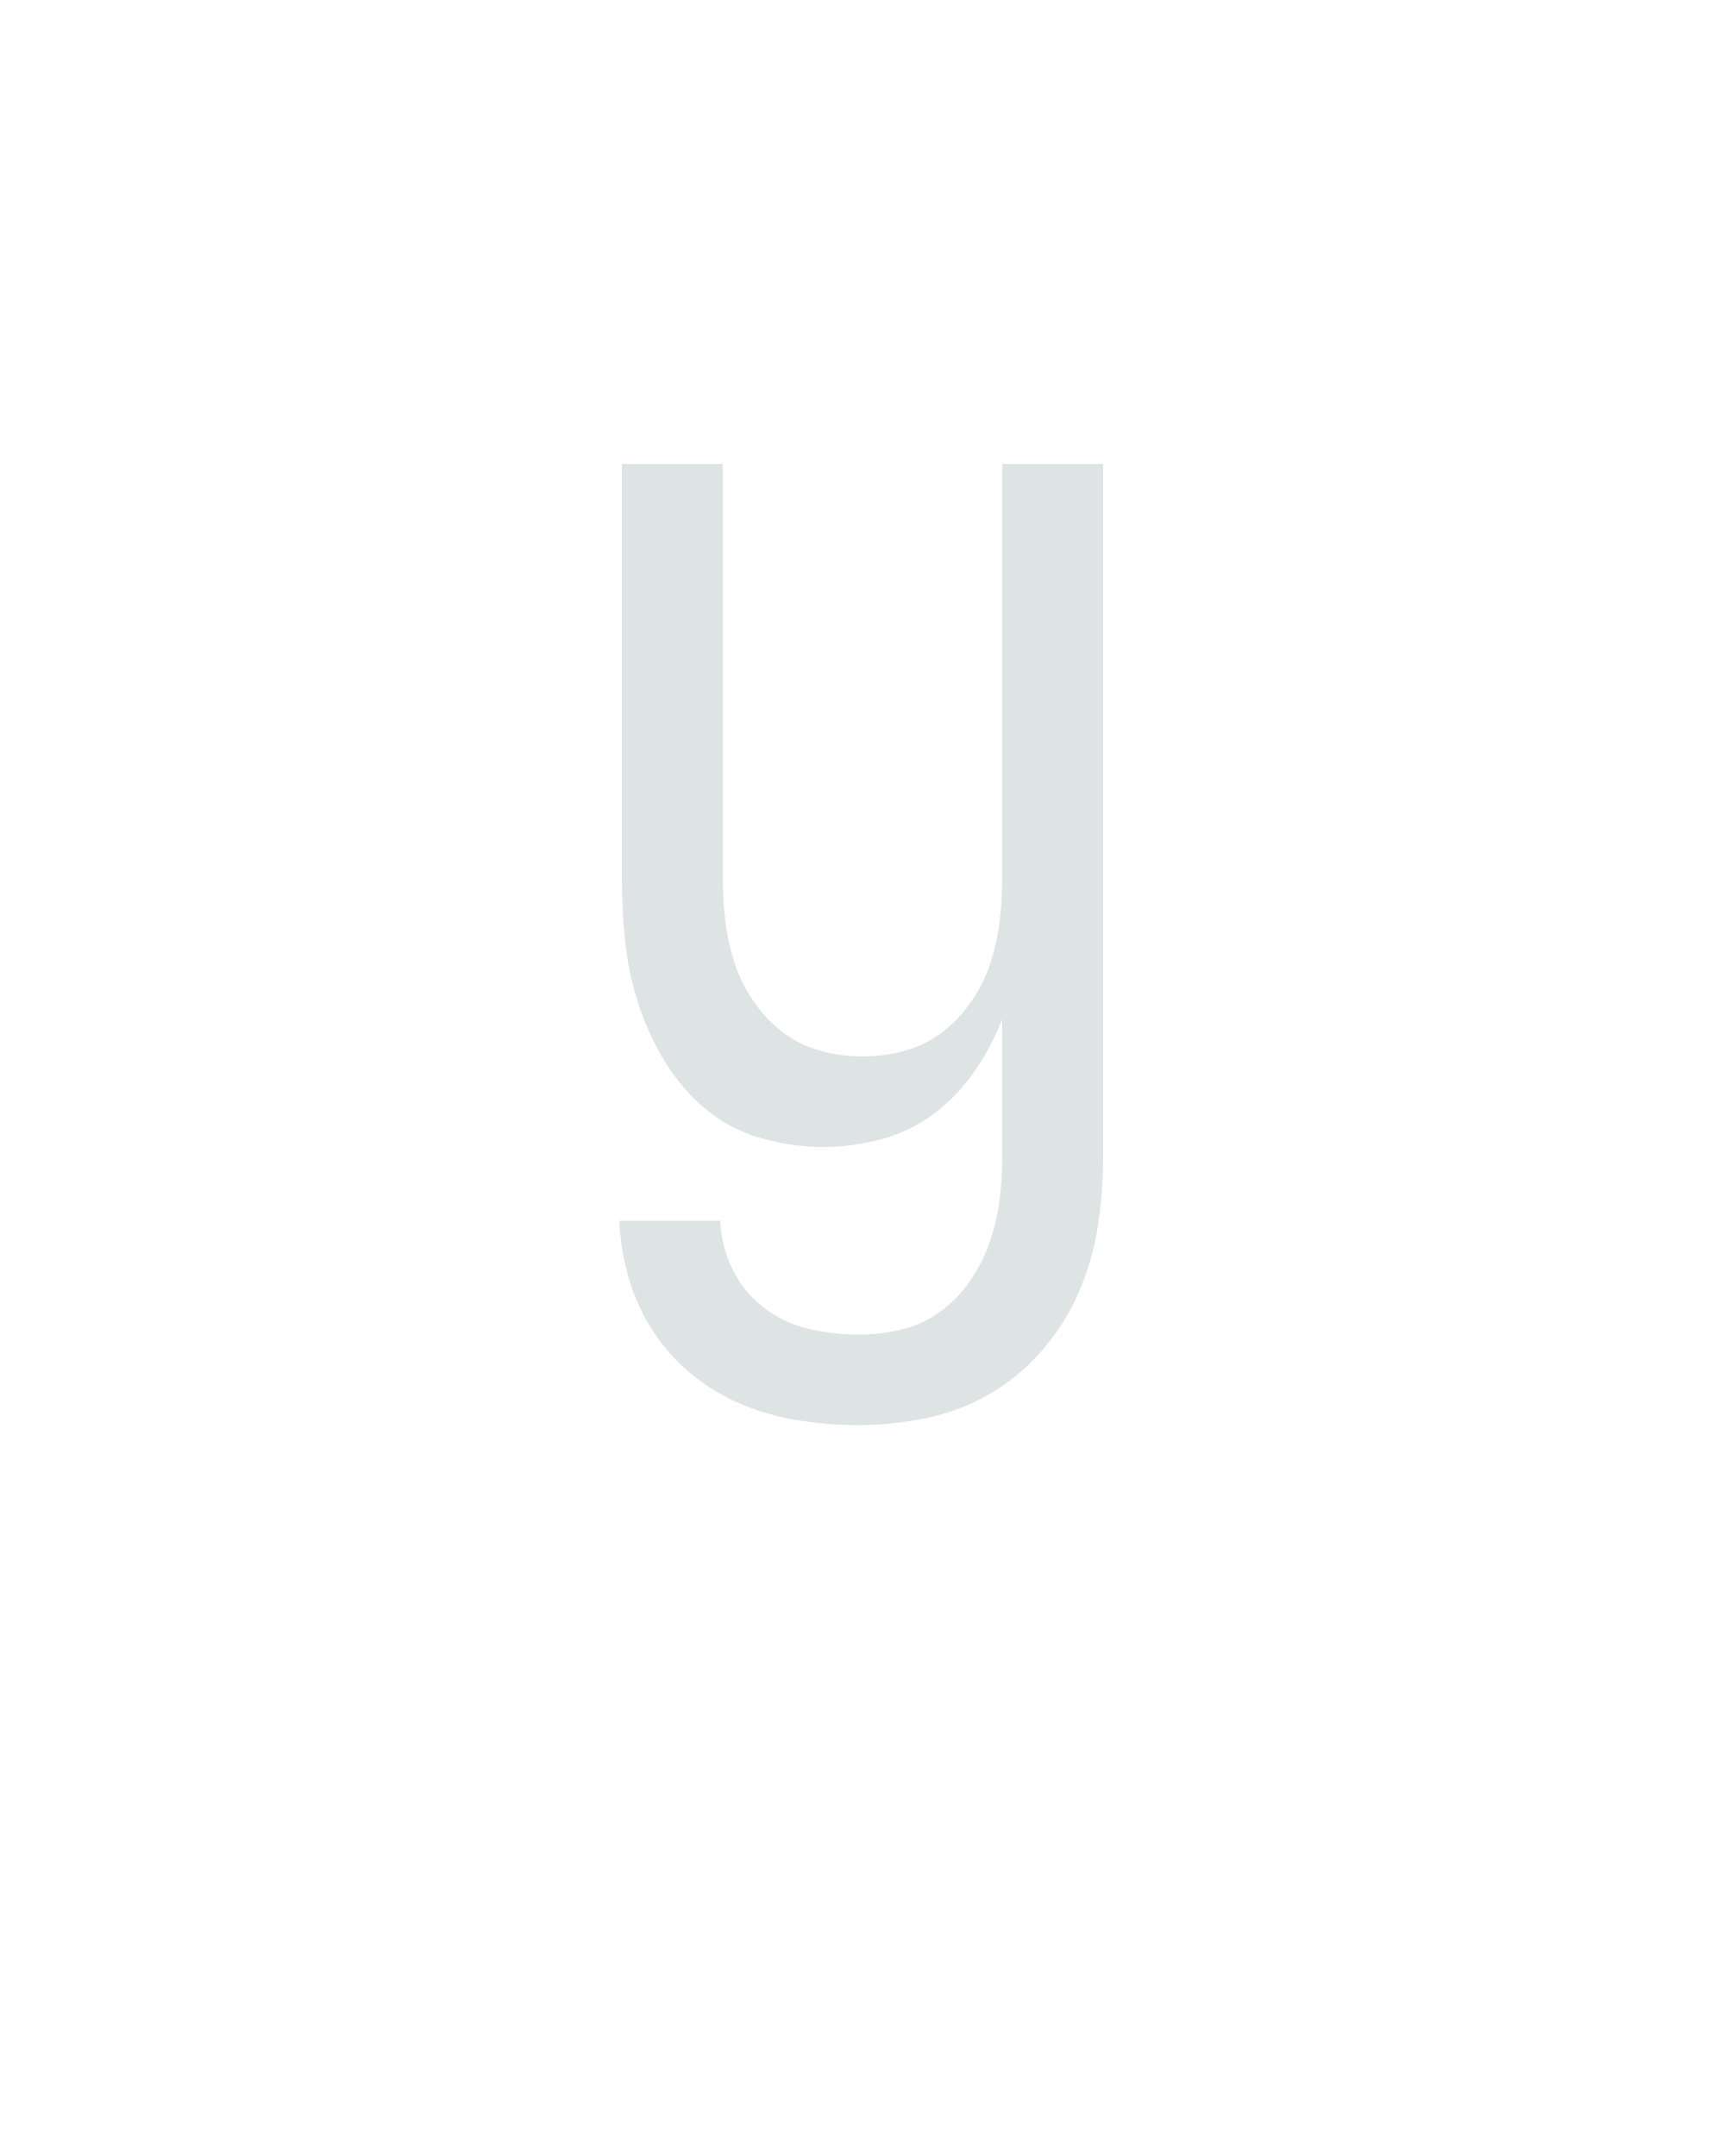
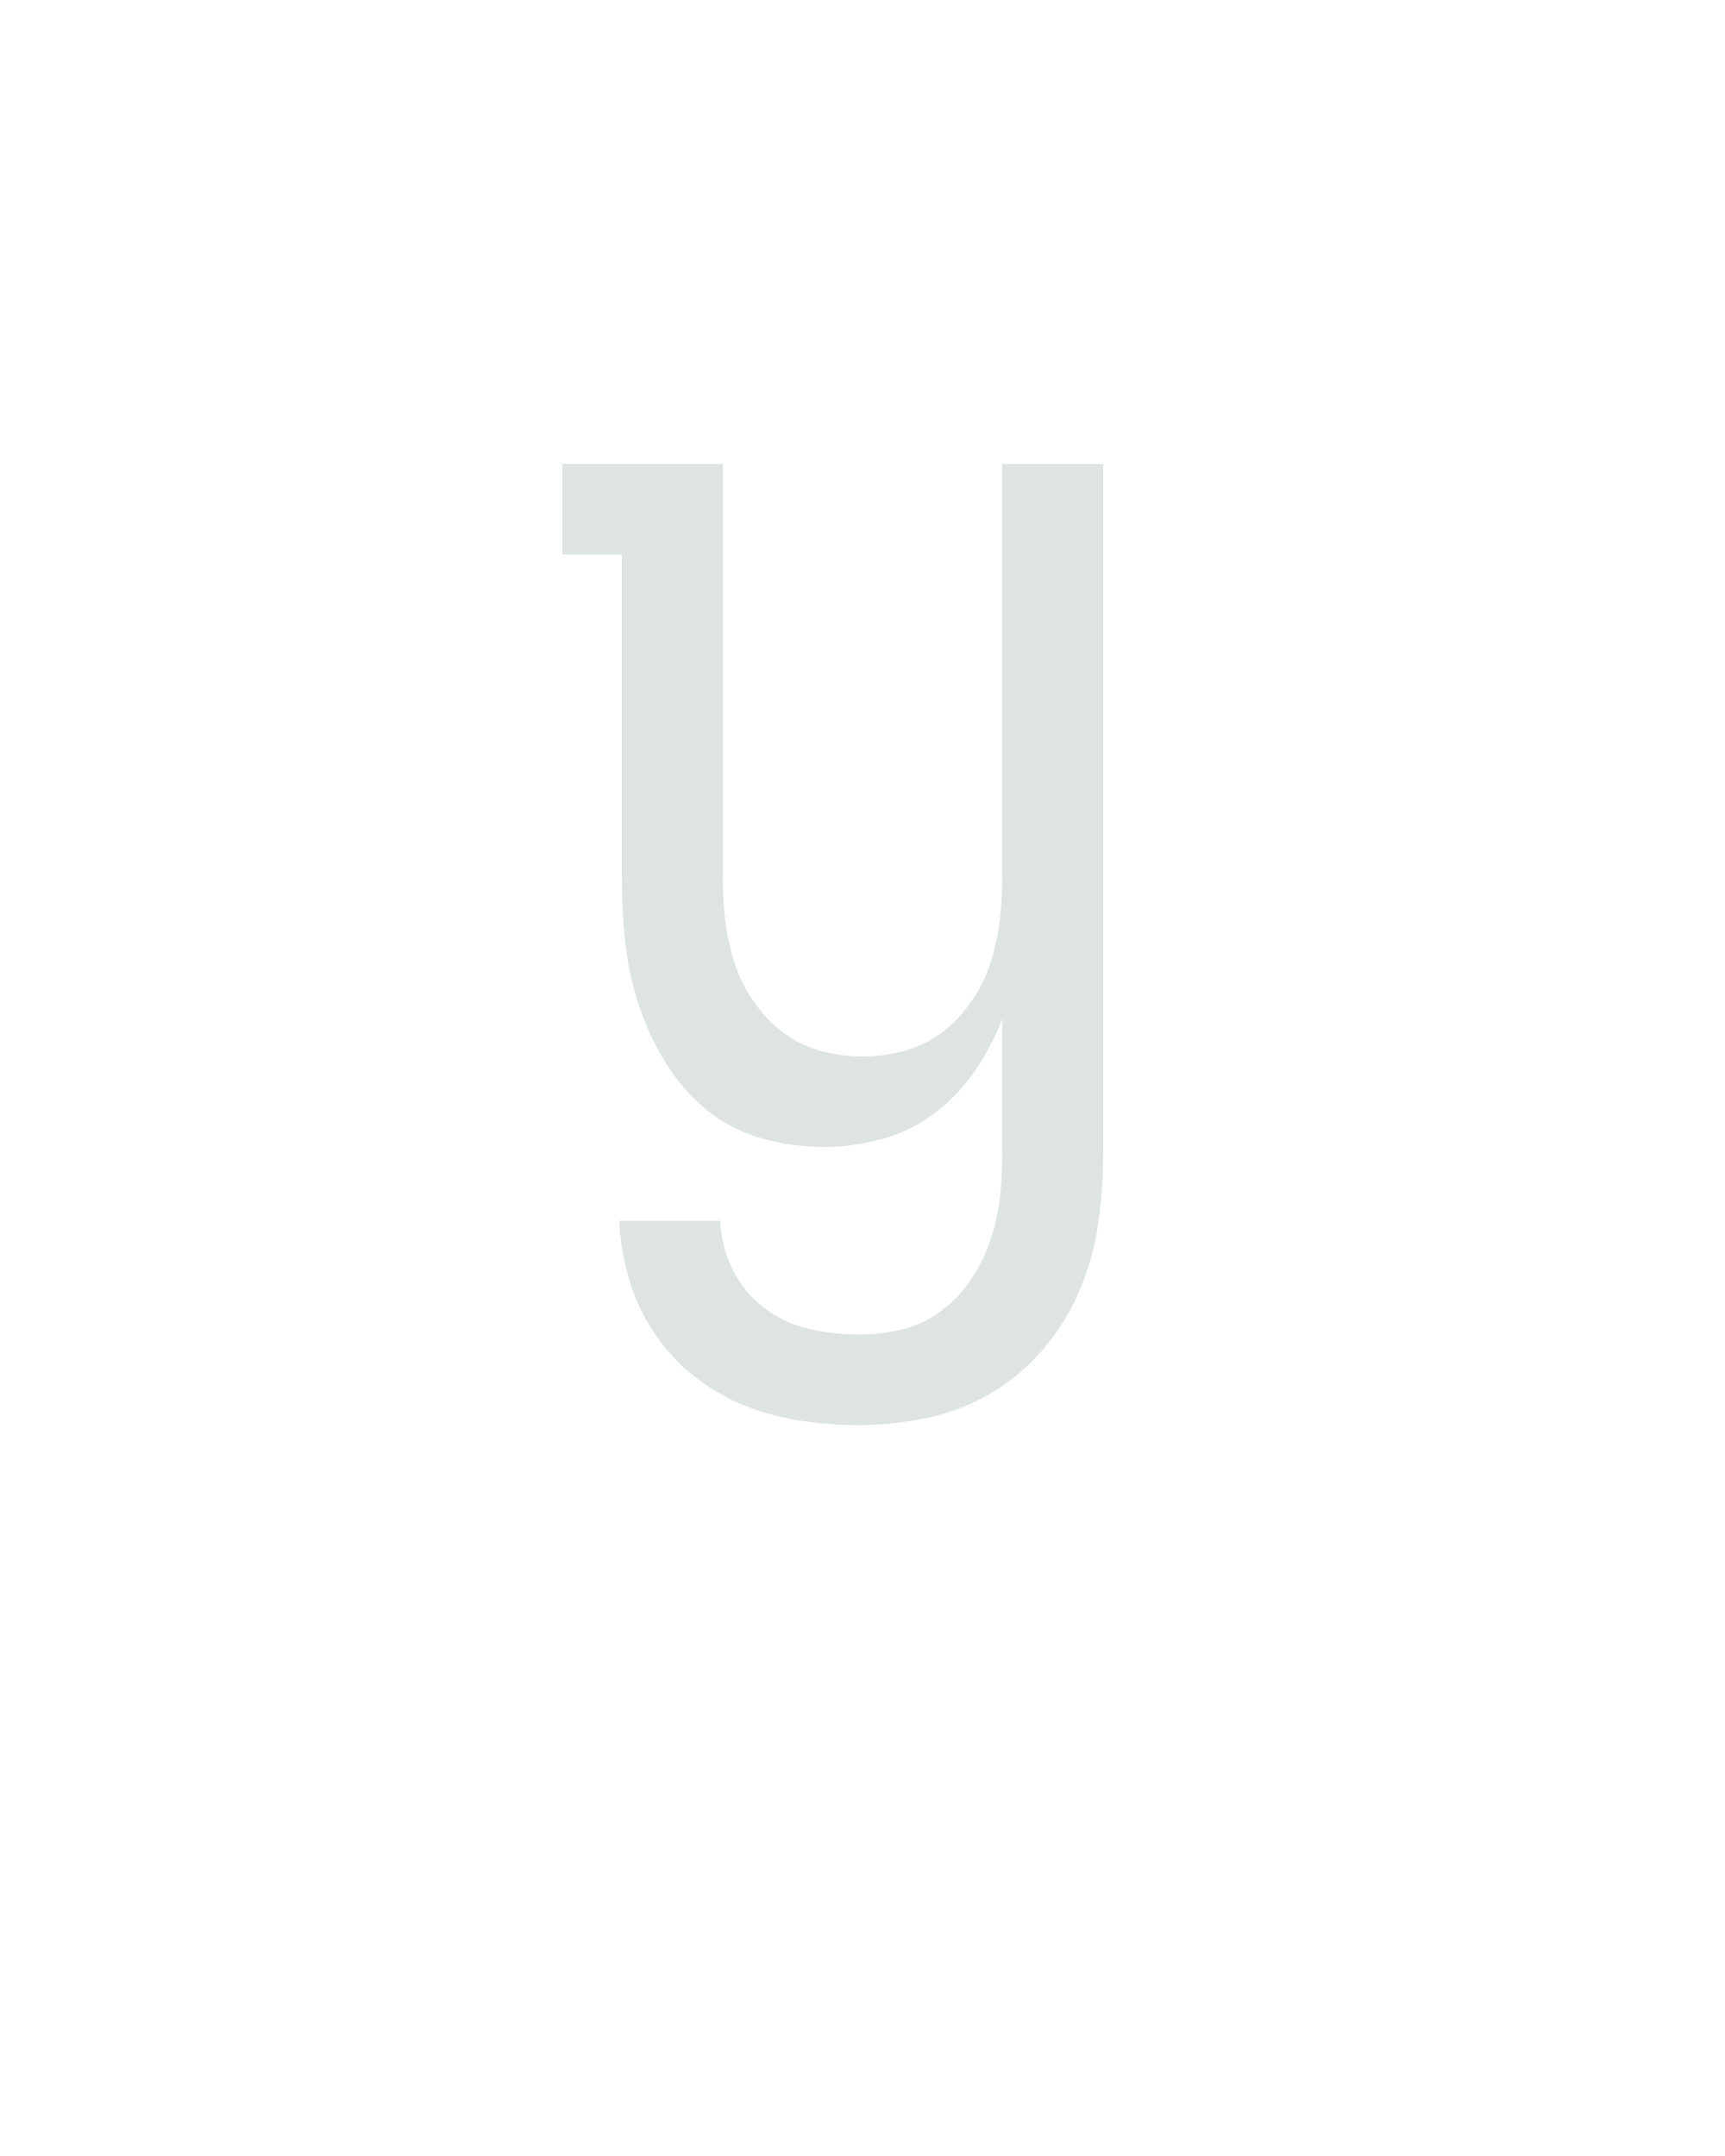
<svg xmlns="http://www.w3.org/2000/svg" height="160" viewBox="0 0 128 160" width="128">
  <defs>
-     <path d="M 247 8 Q 224 8 201.5 4.5 Q 179 1 158 -7.5 Q 137 -16 119 -30.5 Q 101 -45 88.5 -64 Q 76 -83 69.5 -105 Q 63 -127 62 -150 L 140 -150 Q 141 -130 149.5 -112.5 Q 158 -95 173.5 -83 Q 189 -71 208 -66.5 Q 227 -62 247 -62 Q 264 -62 280.5 -66 Q 297 -70 310.5 -80 Q 324 -90 333.5 -104 Q 343 -118 348.5 -134 Q 354 -150 356 -166.5 Q 358 -183 358 -200 L 358 -306 Q 350 -285 337 -266 Q 324 -247 305.5 -233 Q 287 -219 264.5 -213 Q 242 -207 220 -207 Q 195 -207 171 -214 Q 147 -221 128.5 -236.5 Q 110 -252 97 -273.5 Q 84 -295 76.5 -318.5 Q 69 -342 66.5 -366.5 Q 64 -391 64 -415 L 64 -735 L 142 -735 L 142 -415 Q 142 -398 144 -381.5 Q 146 -365 151 -349.5 Q 156 -334 165.5 -320 Q 175 -306 188 -296 Q 201 -286 217 -281.5 Q 233 -277 250 -277 Q 267 -277 283 -281.5 Q 299 -286 312 -296 Q 325 -306 334.5 -320 Q 344 -334 349 -349.5 Q 354 -365 356 -381.5 Q 358 -398 358 -415 L 358 -735 L 436 -735 L 436 -200 Q 436 -173 432 -146.5 Q 428 -120 417.5 -95.5 Q 407 -71 389.5 -50.5 Q 372 -30 349 -16.5 Q 326 -3 299.5 2.5 Q 273 8 247 8 Z " id="path1" />
+     <path d="M 247 8 Q 224 8 201.5 4.5 Q 179 1 158 -7.5 Q 137 -16 119 -30.5 Q 101 -45 88.5 -64 Q 76 -83 69.5 -105 Q 63 -127 62 -150 L 140 -150 Q 141 -130 149.5 -112.5 Q 158 -95 173.5 -83 Q 189 -71 208 -66.5 Q 227 -62 247 -62 Q 264 -62 280.5 -66 Q 297 -70 310.5 -80 Q 324 -90 333.5 -104 Q 343 -118 348.5 -134 Q 354 -150 356 -166.5 Q 358 -183 358 -200 L 358 -306 Q 350 -285 337 -266 Q 324 -247 305.5 -233 Q 287 -219 264.5 -213 Q 242 -207 220 -207 Q 195 -207 171 -214 Q 147 -221 128.5 -236.5 Q 110 -252 97 -273.5 Q 84 -295 76.5 -318.5 Q 69 -342 66.5 -366.5 Q 64 -391 64 -415 L 64 -665 L 18 -665 L 18 -735 L 142 -735 L 142 -415 Q 142 -398 144 -381.5 Q 146 -365 151 -349.5 Q 156 -334 165.5 -320 Q 175 -306 188 -296 Q 201 -286 217 -281.5 Q 233 -277 250 -277 Q 267 -277 283 -281.5 Q 299 -286 312 -296 Q 325 -306 334.5 -320 Q 344 -334 349 -349.5 Q 354 -365 356 -381.5 Q 358 -398 358 -415 L 358 -735 L 436 -735 L 436 -200 Q 436 -173 432 -146.5 Q 428 -120 417.5 -95.5 Q 407 -71 389.5 -50.5 Q 372 -30 349 -16.5 Q 326 -3 299.5 2.5 Q 273 8 247 8 Z " id="path1" />
  </defs>
  <g>
    <g data-source-text="У" fill="#dee4e3" transform="translate(40 104.992) rotate(0) scale(0.09599999)">
      <use href="#path1" transform="translate(0 0)" />
    </g>
  </g>
</svg>
